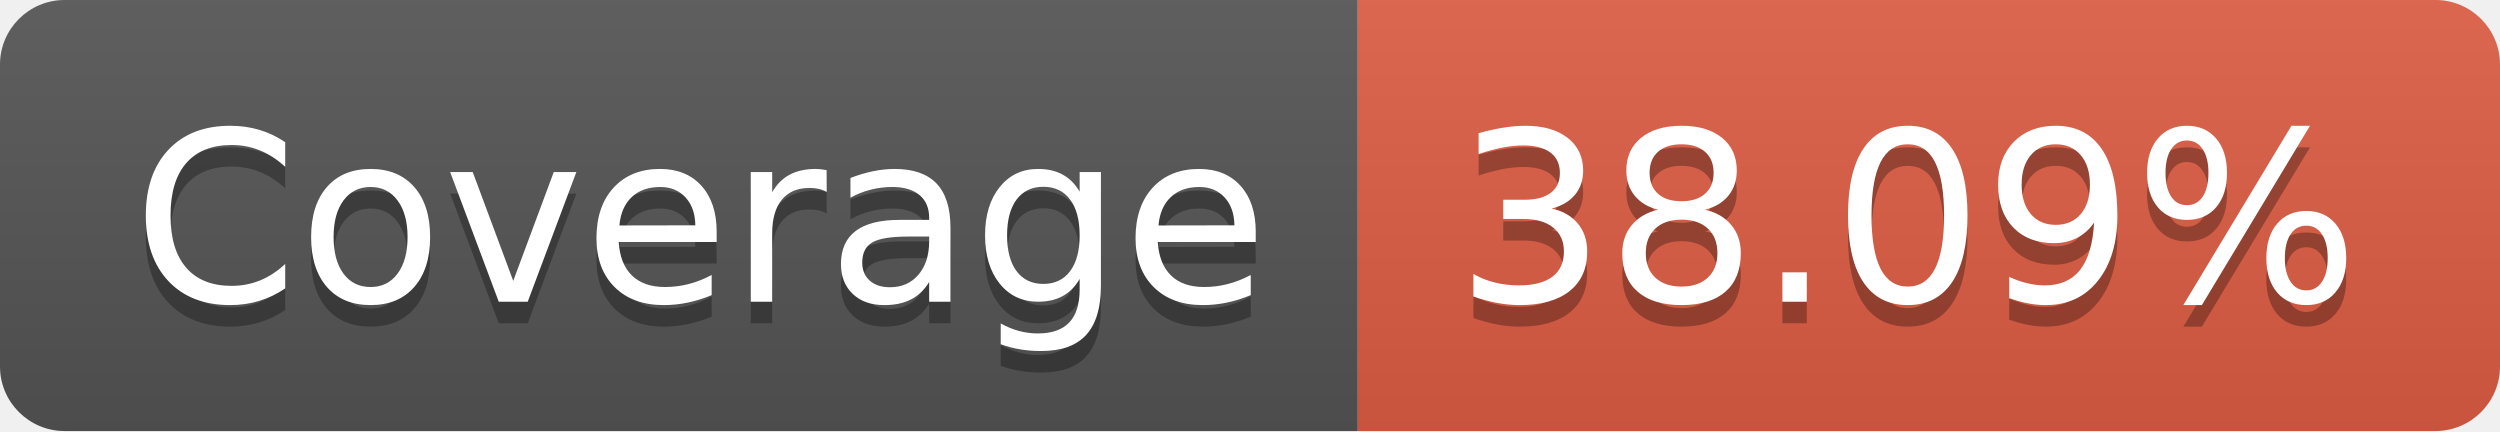
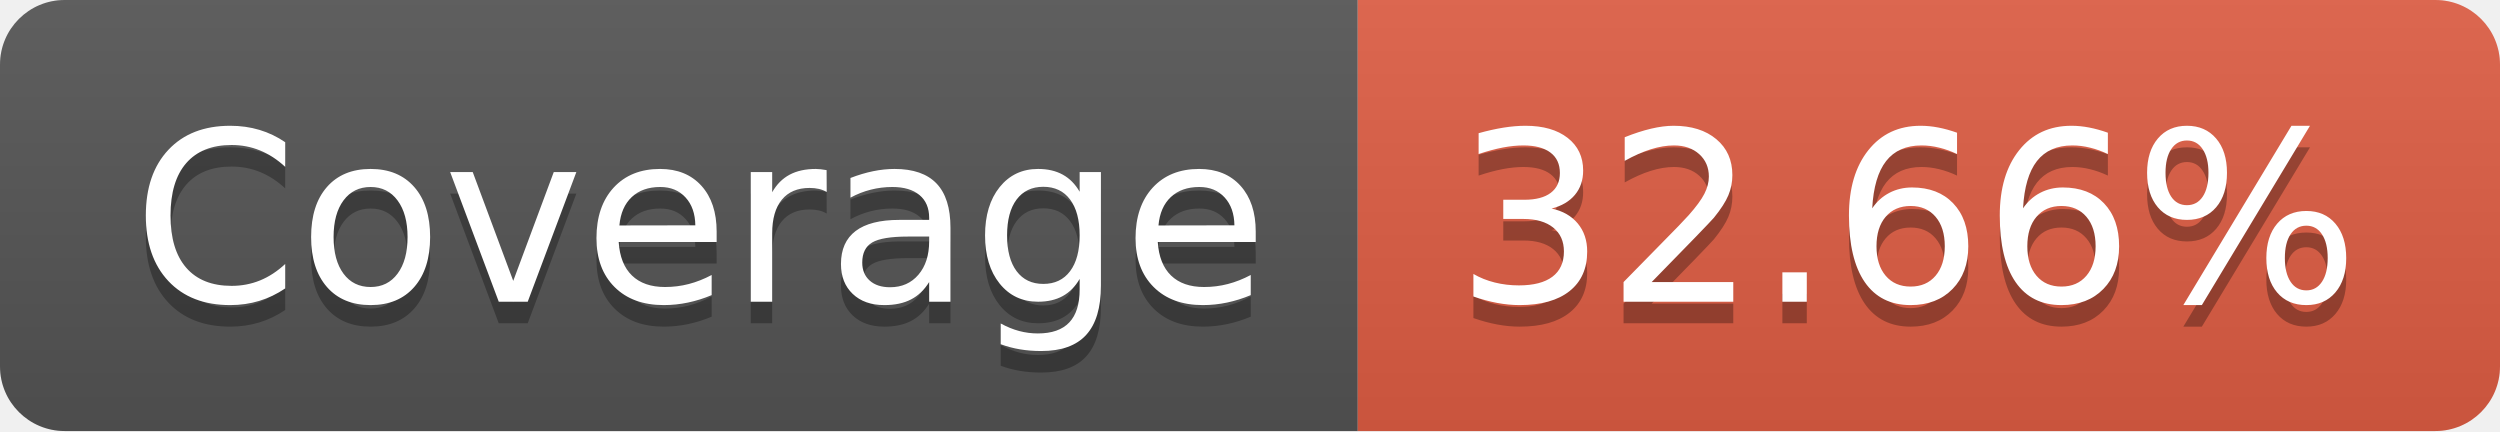
- <svg xmlns="http://www.w3.org/2000/svg" width="116" height="20" role="img" aria-label="Coverage: 38.09%">
+ <svg xmlns="http://www.w3.org/2000/svg" width="116" height="20" role="img" aria-label="Coverage: 32.66%">
  <linearGradient id="s" x2="0" y2="100%">
    <stop offset="0" stop-color="#bbb" stop-opacity=".1" />
    <stop offset="1" stop-opacity=".1" />
  </linearGradient>
  <clipPath id="r">
    <rect width="116" height="20" rx="3" fill="#fff" />
  </clipPath>
  <g clip-path="url(#r)">
    <rect width="63" height="20" fill="#555" />
    <rect x="63" width="53" height="20" fill="#e05d44" />
    <rect width="116" height="20" fill="url(#s)" />
  </g>
  <g fill="#fff" text-anchor="middle" font-family="Verdana,Geneva,DejaVu Sans,sans-serif" text-rendering="geometricPrecision" font-size="110">
    <text aria-hidden="true" x="325" y="150" fill="#010101" fill-opacity=".3" transform="scale(.1)" textLength="530">Coverage</text>
    <text x="325" y="140" transform="scale(.1)" fill="#fff" textLength="530">Coverage</text>
-     <text aria-hidden="true" x="885" y="150" fill="#010101" fill-opacity=".3" transform="scale(.1)" textLength="430">38.09%</text>
-     <text x="885" y="140" transform="scale(.1)" fill="#fff" textLength="430">38.09%</text>
+     <text aria-hidden="true" x="885" y="150" fill="#010101" fill-opacity=".3" transform="scale(.1)" textLength="430">32.66%</text>
+     <text x="885" y="140" transform="scale(.1)" fill="#fff" textLength="430">32.66%</text>
  </g>
</svg>
